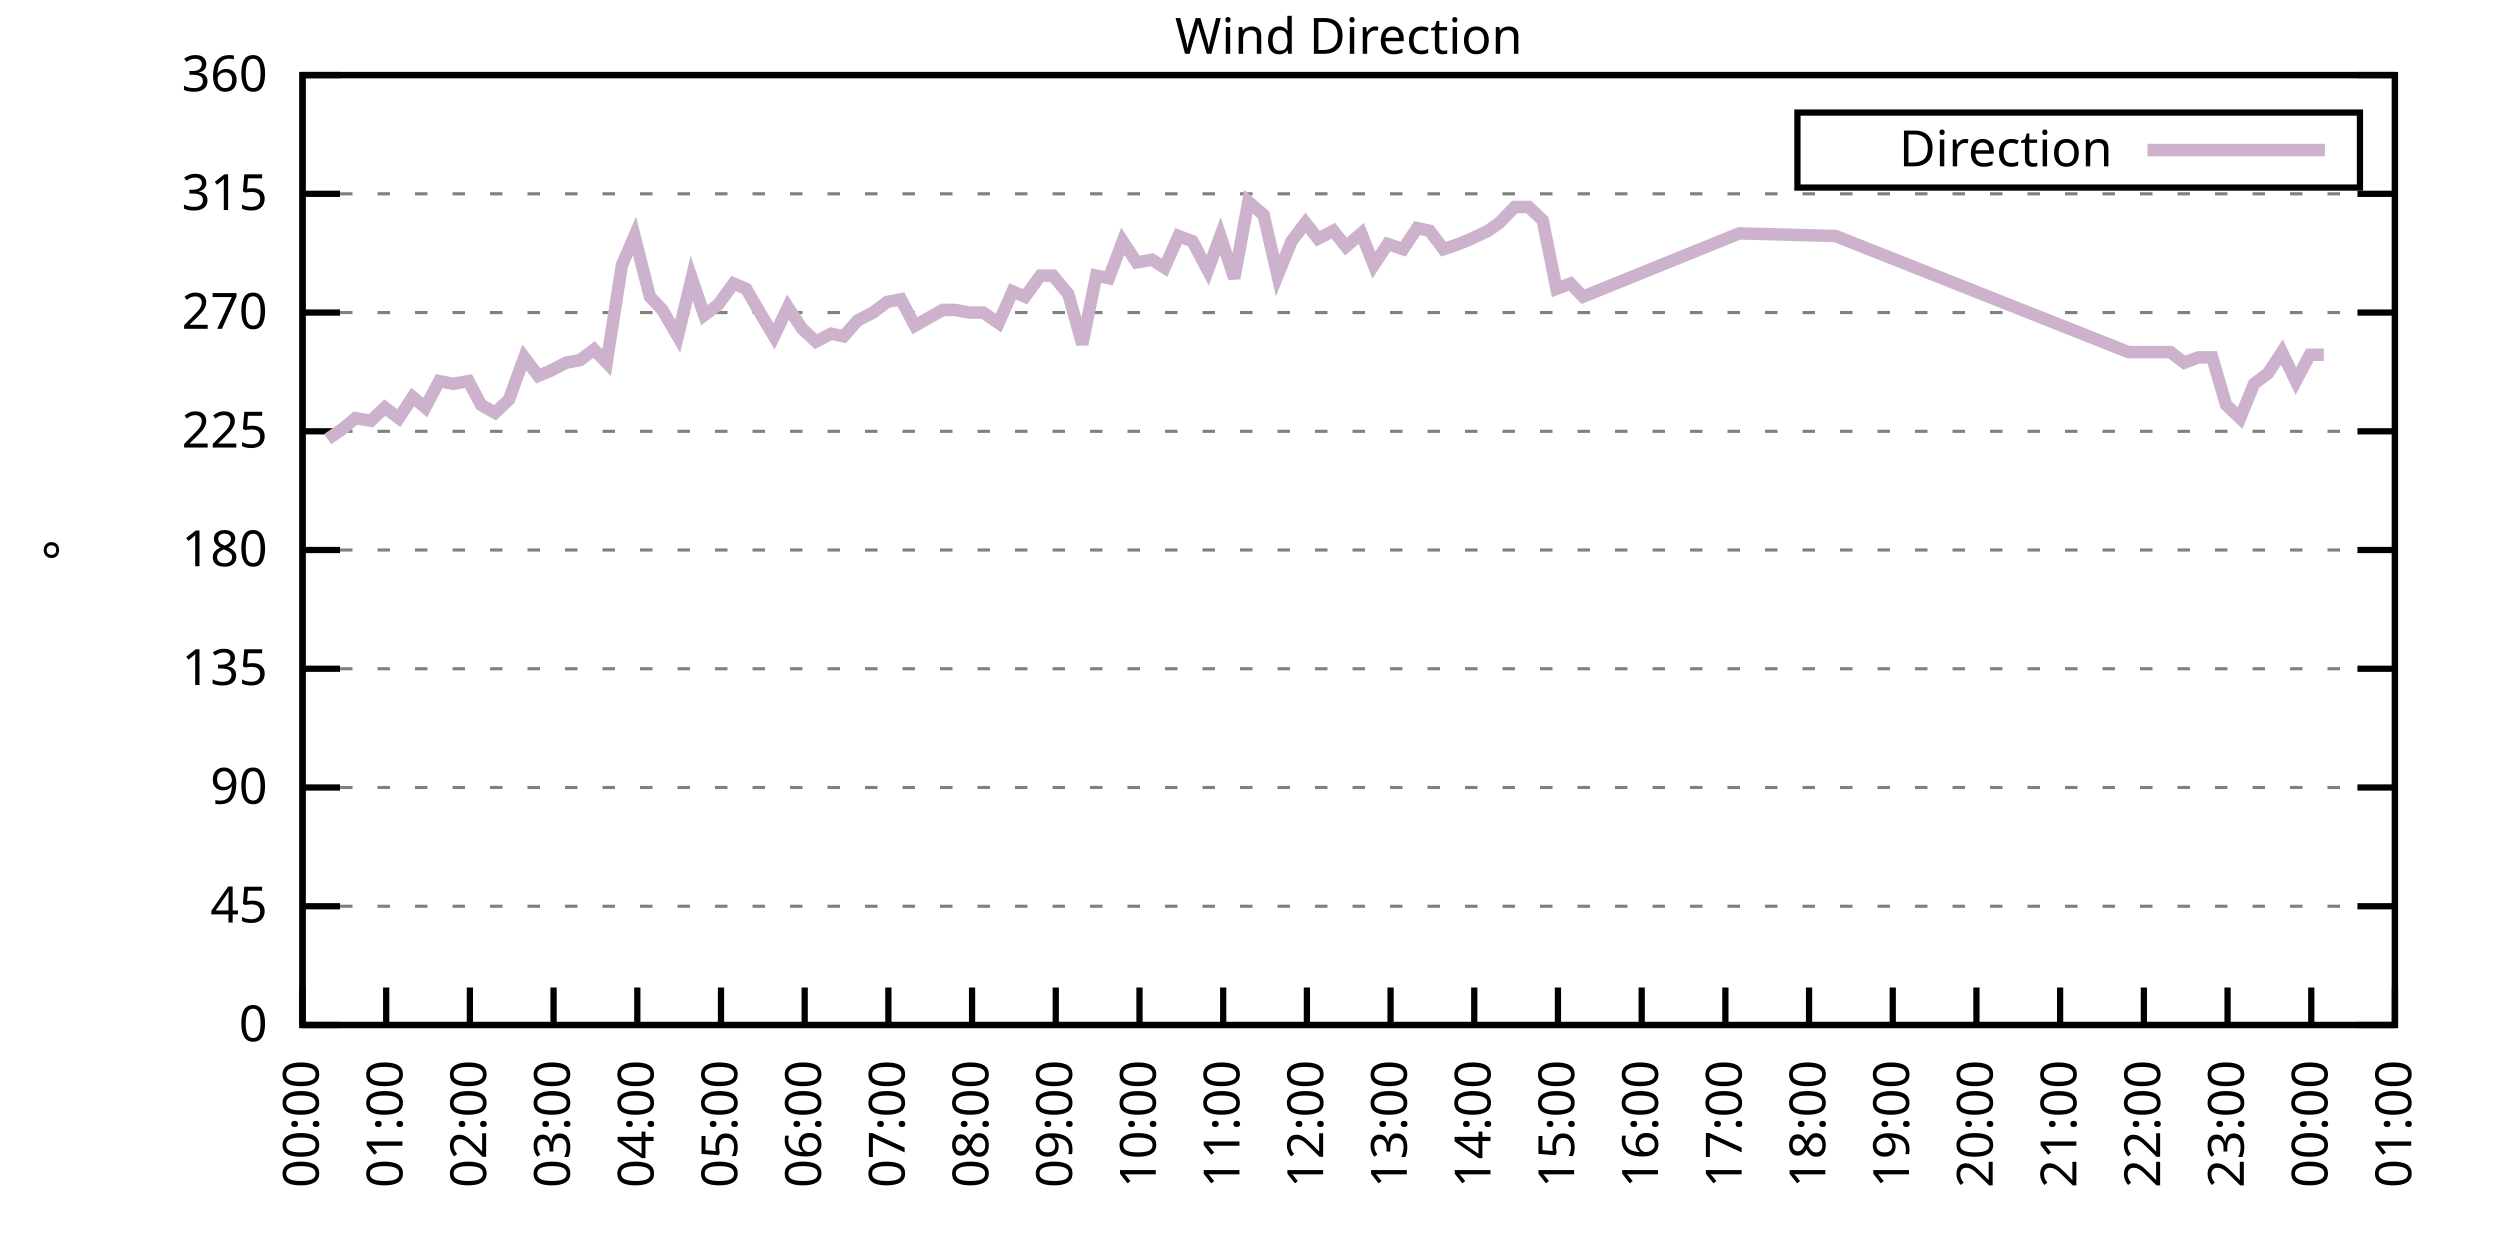
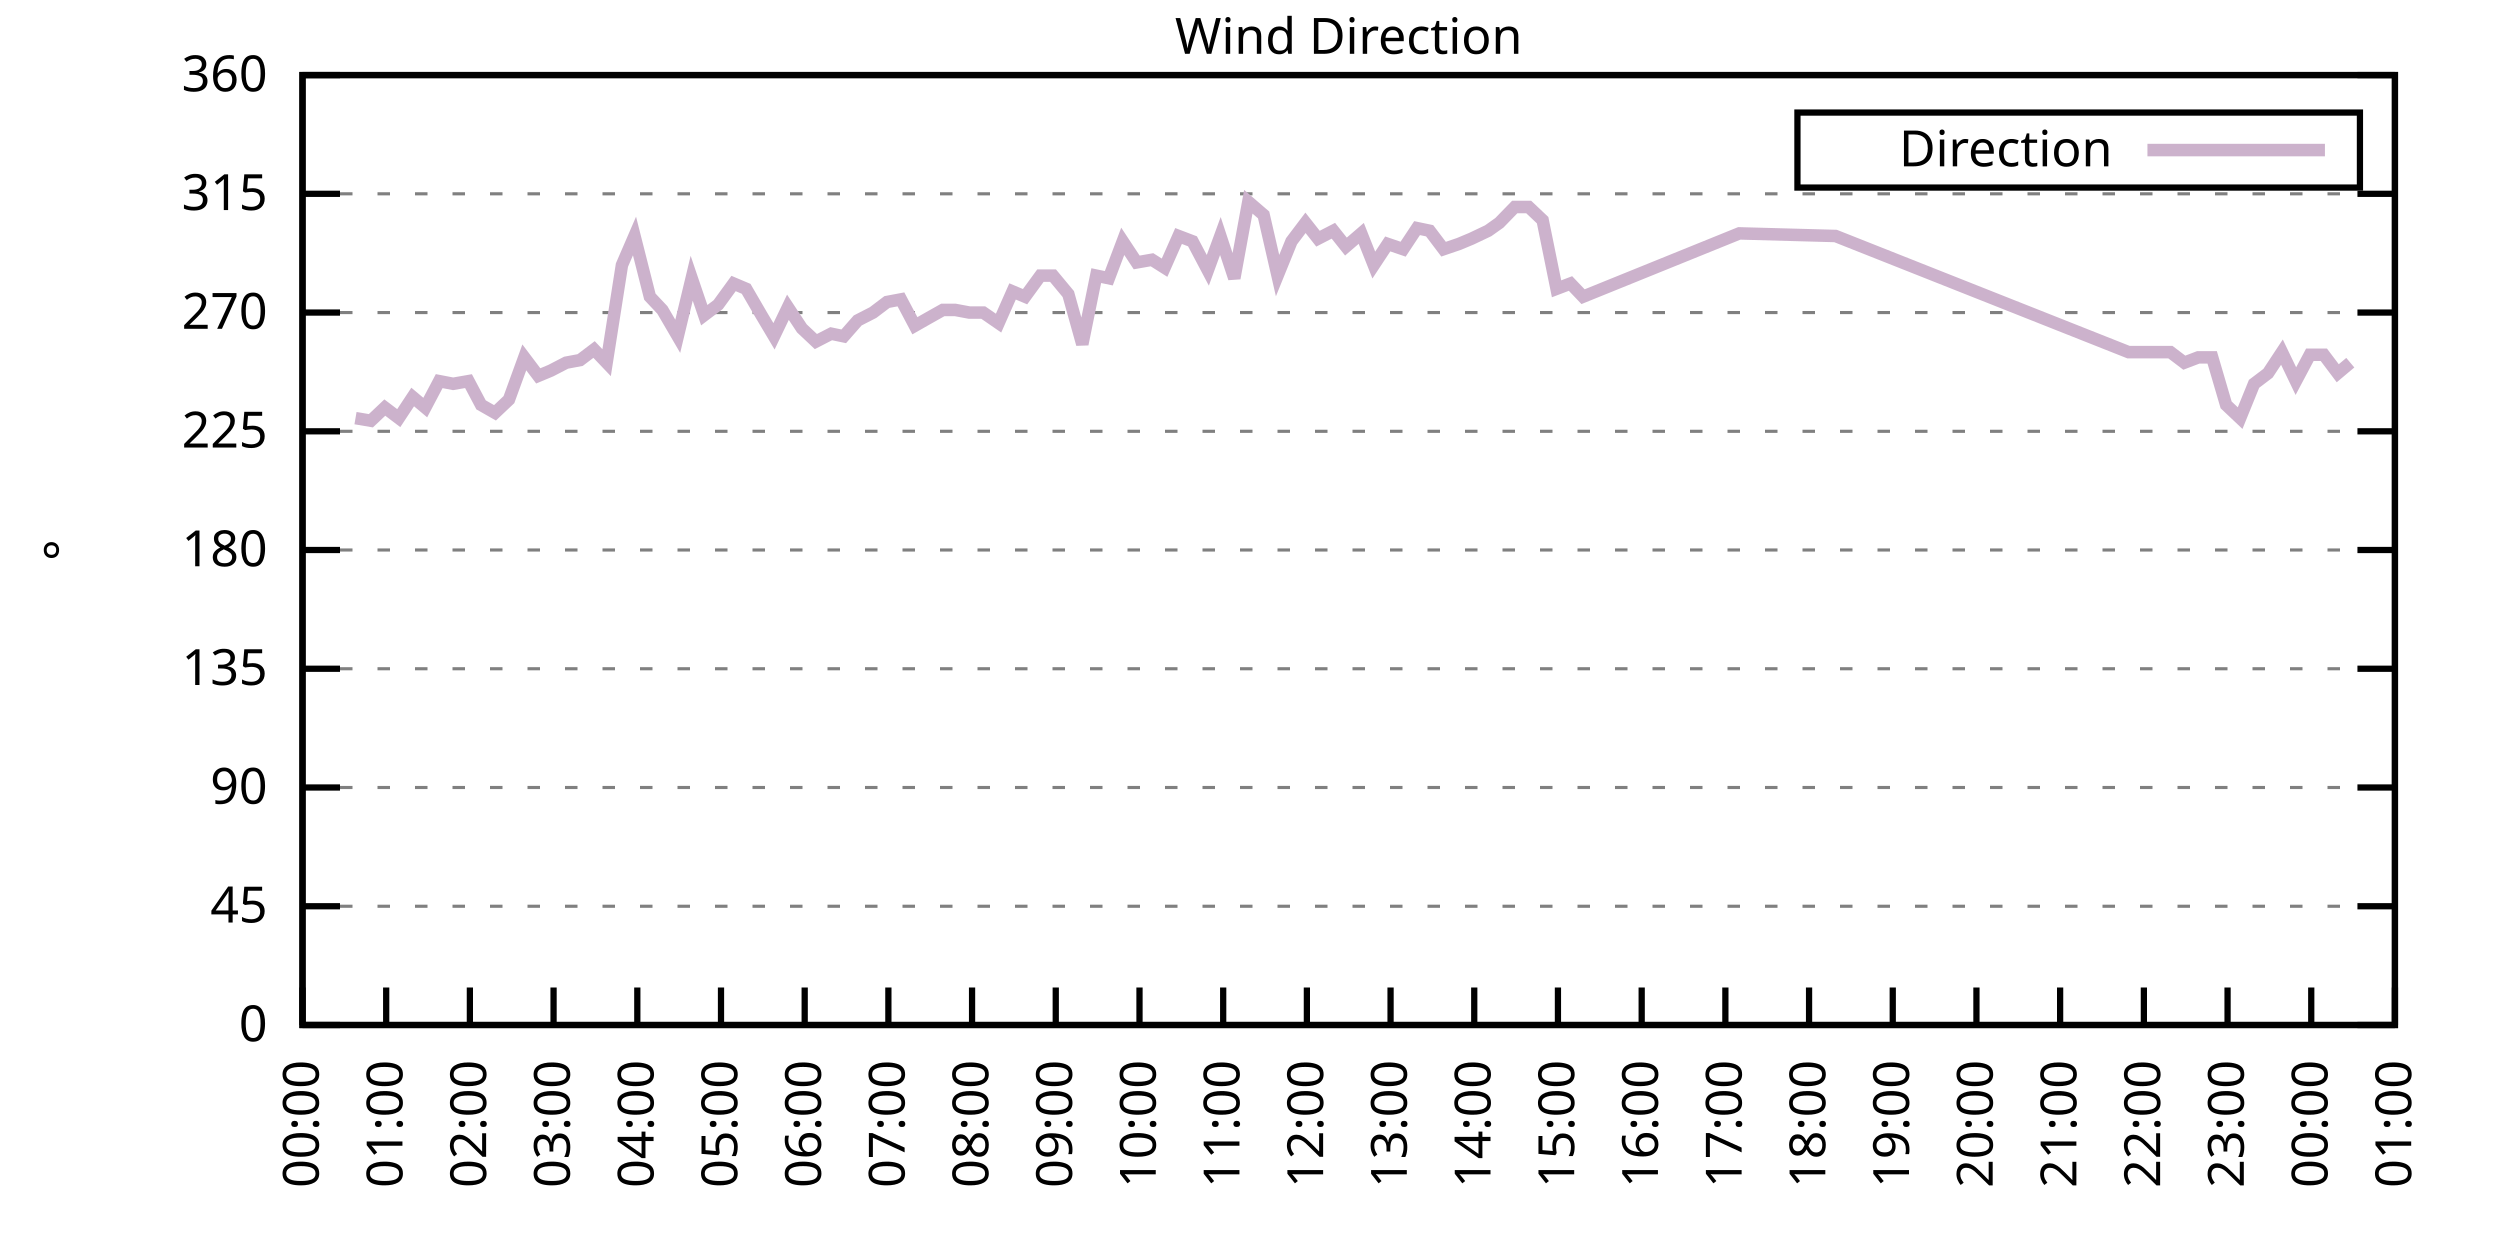
<svg xmlns="http://www.w3.org/2000/svg" xmlns:xlink="http://www.w3.org/1999/xlink" width="400" height="200" viewBox="0 0 400 200">
  <g id="gnuplot_canvas">
    <rect x="0" y="0" width="400" height="200" fill="none" />
    <defs>
      <circle id="gpDot" r="0.5" stroke-width="0.5" stroke="currentColor" />
      <path id="gpPt0" stroke-width="0.333" stroke="currentColor" d="M-1,0 h2 M0,-1 v2" />
      <path id="gpPt1" stroke-width="0.333" stroke="currentColor" d="M-1,-1 L1,1 M1,-1 L-1,1" />
      <path id="gpPt2" stroke-width="0.333" stroke="currentColor" d="M-1,0 L1,0 M0,-1 L0,1 M-1,-1 L1,1 M-1,1 L1,-1" />
      <rect id="gpPt3" stroke-width="0.333" stroke="currentColor" x="-1" y="-1" width="2" height="2" />
      <rect id="gpPt4" stroke-width="0.333" stroke="currentColor" fill="currentColor" x="-1" y="-1" width="2" height="2" />
      <circle id="gpPt5" stroke-width="0.333" stroke="currentColor" cx="0" cy="0" r="1" />
      <use xlink:href="#gpPt5" id="gpPt6" fill="currentColor" stroke="none" />
      <path id="gpPt7" stroke-width="0.333" stroke="currentColor" d="M0,-1.33 L-1.33,0.67 L1.33,0.67 z" />
      <use xlink:href="#gpPt7" id="gpPt8" fill="currentColor" stroke="none" />
      <use xlink:href="#gpPt7" id="gpPt9" stroke="currentColor" transform="rotate(180)" />
      <use xlink:href="#gpPt9" id="gpPt10" fill="currentColor" stroke="none" />
      <use xlink:href="#gpPt3" id="gpPt11" stroke="currentColor" transform="rotate(45)" />
      <use xlink:href="#gpPt11" id="gpPt12" fill="currentColor" stroke="none" />
      <path id="gpPt13" stroke-width="0.333" stroke="currentColor" d="M0,1.330 L1.265,0.411 L0.782,-1.067 L-0.782,-1.076 L-1.265,0.411 z" />
      <use xlink:href="#gpPt13" id="gpPt14" fill="currentColor" stroke="none" />
      <filter id="textbox" filterUnits="objectBoundingBox" x="0" y="0" height="1" width="1">
        <feFlood flood-color="white" flood-opacity="1" result="bgnd" />
        <feComposite in="SourceGraphic" in2="bgnd" operator="atop" />
      </filter>
      <filter id="greybox" filterUnits="objectBoundingBox" x="0" y="0" height="1" width="1">
        <feFlood flood-color="lightgrey" flood-opacity="1" result="grey" />
        <feComposite in="SourceGraphic" in2="grey" operator="atop" />
      </filter>
    </defs>
    <g fill="none" color="white" stroke="currentColor" stroke-width="1.00" stroke-linecap="butt" stroke-linejoin="miter">
</g>
    <g fill="none" color="black" stroke="currentColor" stroke-width="1.00" stroke-linecap="butt" stroke-linejoin="miter">
      <g stroke="none" shape-rendering="crispEdges">
        <polygon fill="rgb(255, 255, 255)" points="48.40,164.00 383.18,164.00 383.18,12.02 48.40,12.02 " />
      </g>
    </g>
    <g fill="none" color="black" stroke="currentColor" stroke-width="1.00" stroke-linecap="butt" stroke-linejoin="miter">
</g>
    <g fill="none" color="black" stroke="black" stroke-width="0.50" stroke-linecap="butt" stroke-linejoin="miter">
</g>
    <g fill="none" color="gray" stroke="currentColor" stroke-width="0.50" stroke-linecap="butt" stroke-linejoin="miter">
      <path stroke="gray" stroke-dasharray="2,4" class="gridline" d="M48.40,164.00 L383.19,164.00  " />
    </g>
    <g fill="none" color="gray" stroke="gray" stroke-width="1.00" stroke-linecap="butt" stroke-linejoin="miter">
</g>
    <g fill="none" color="black" stroke="currentColor" stroke-width="1.00" stroke-linecap="butt" stroke-linejoin="miter">
      <path stroke="black" d="M48.40,164.00 L54.40,164.00 M383.19,164.00 L377.19,164.00  " />
      <g transform="translate(42.80,166.60)" stroke="none" fill="black" font-family="Sans" font-size="8.00" text-anchor="end">
        <text>
          <tspan font-family="Sans"> 0</tspan>
        </text>
      </g>
    </g>
    <g fill="none" color="black" stroke="currentColor" stroke-width="1.00" stroke-linecap="butt" stroke-linejoin="miter">
</g>
    <g fill="none" color="black" stroke="black" stroke-width="0.50" stroke-linecap="butt" stroke-linejoin="miter">
</g>
    <g fill="none" color="gray" stroke="currentColor" stroke-width="0.50" stroke-linecap="butt" stroke-linejoin="miter">
      <path stroke="gray" stroke-dasharray="2,4" class="gridline" d="M48.40,145.00 L383.19,145.00  " />
    </g>
    <g fill="none" color="gray" stroke="gray" stroke-width="1.00" stroke-linecap="butt" stroke-linejoin="miter">
</g>
    <g fill="none" color="black" stroke="currentColor" stroke-width="1.00" stroke-linecap="butt" stroke-linejoin="miter">
      <path stroke="black" d="M48.40,145.00 L54.40,145.00 M383.19,145.00 L377.19,145.00  " />
      <g transform="translate(42.80,147.60)" stroke="none" fill="black" font-family="Sans" font-size="8.00" text-anchor="end">
        <text>
          <tspan font-family="Sans"> 45</tspan>
        </text>
      </g>
    </g>
    <g fill="none" color="black" stroke="currentColor" stroke-width="1.00" stroke-linecap="butt" stroke-linejoin="miter">
</g>
    <g fill="none" color="black" stroke="black" stroke-width="0.50" stroke-linecap="butt" stroke-linejoin="miter">
</g>
    <g fill="none" color="gray" stroke="currentColor" stroke-width="0.50" stroke-linecap="butt" stroke-linejoin="miter">
      <path stroke="gray" stroke-dasharray="2,4" class="gridline" d="M48.40,126.00 L383.19,126.00  " />
    </g>
    <g fill="none" color="gray" stroke="gray" stroke-width="1.00" stroke-linecap="butt" stroke-linejoin="miter">
</g>
    <g fill="none" color="black" stroke="currentColor" stroke-width="1.00" stroke-linecap="butt" stroke-linejoin="miter">
      <path stroke="black" d="M48.40,126.00 L54.40,126.00 M383.19,126.00 L377.19,126.00  " />
      <g transform="translate(42.80,128.60)" stroke="none" fill="black" font-family="Sans" font-size="8.00" text-anchor="end">
        <text>
          <tspan font-family="Sans"> 90</tspan>
        </text>
      </g>
    </g>
    <g fill="none" color="black" stroke="currentColor" stroke-width="1.00" stroke-linecap="butt" stroke-linejoin="miter">
</g>
    <g fill="none" color="black" stroke="black" stroke-width="0.50" stroke-linecap="butt" stroke-linejoin="miter">
</g>
    <g fill="none" color="gray" stroke="currentColor" stroke-width="0.50" stroke-linecap="butt" stroke-linejoin="miter">
      <path stroke="gray" stroke-dasharray="2,4" class="gridline" d="M48.40,107.00 L383.19,107.00  " />
    </g>
    <g fill="none" color="gray" stroke="gray" stroke-width="1.00" stroke-linecap="butt" stroke-linejoin="miter">
</g>
    <g fill="none" color="black" stroke="currentColor" stroke-width="1.00" stroke-linecap="butt" stroke-linejoin="miter">
      <path stroke="black" d="M48.40,107.00 L54.40,107.00 M383.19,107.00 L377.19,107.00  " />
      <g transform="translate(42.80,109.60)" stroke="none" fill="black" font-family="Sans" font-size="8.00" text-anchor="end">
        <text>
          <tspan font-family="Sans"> 135</tspan>
        </text>
      </g>
    </g>
    <g fill="none" color="black" stroke="currentColor" stroke-width="1.00" stroke-linecap="butt" stroke-linejoin="miter">
</g>
    <g fill="none" color="black" stroke="black" stroke-width="0.50" stroke-linecap="butt" stroke-linejoin="miter">
</g>
    <g fill="none" color="gray" stroke="currentColor" stroke-width="0.50" stroke-linecap="butt" stroke-linejoin="miter">
      <path stroke="gray" stroke-dasharray="2,4" class="gridline" d="M48.40,88.00 L383.19,88.00  " />
    </g>
    <g fill="none" color="gray" stroke="gray" stroke-width="1.00" stroke-linecap="butt" stroke-linejoin="miter">
</g>
    <g fill="none" color="black" stroke="currentColor" stroke-width="1.00" stroke-linecap="butt" stroke-linejoin="miter">
      <path stroke="black" d="M48.40,88.00 L54.40,88.00 M383.19,88.00 L377.19,88.00  " />
      <g transform="translate(42.80,90.60)" stroke="none" fill="black" font-family="Sans" font-size="8.00" text-anchor="end">
        <text>
          <tspan font-family="Sans"> 180</tspan>
        </text>
      </g>
    </g>
    <g fill="none" color="black" stroke="currentColor" stroke-width="1.00" stroke-linecap="butt" stroke-linejoin="miter">
</g>
    <g fill="none" color="black" stroke="black" stroke-width="0.50" stroke-linecap="butt" stroke-linejoin="miter">
</g>
    <g fill="none" color="gray" stroke="currentColor" stroke-width="0.50" stroke-linecap="butt" stroke-linejoin="miter">
      <path stroke="gray" stroke-dasharray="2,4" class="gridline" d="M48.40,69.01 L383.19,69.01  " />
    </g>
    <g fill="none" color="gray" stroke="gray" stroke-width="1.00" stroke-linecap="butt" stroke-linejoin="miter">
</g>
    <g fill="none" color="black" stroke="currentColor" stroke-width="1.00" stroke-linecap="butt" stroke-linejoin="miter">
      <path stroke="black" d="M48.40,69.01 L54.40,69.01 M383.19,69.01 L377.19,69.01  " />
      <g transform="translate(42.80,71.61)" stroke="none" fill="black" font-family="Sans" font-size="8.00" text-anchor="end">
        <text>
          <tspan font-family="Sans"> 225</tspan>
        </text>
      </g>
    </g>
    <g fill="none" color="black" stroke="currentColor" stroke-width="1.00" stroke-linecap="butt" stroke-linejoin="miter">
</g>
    <g fill="none" color="black" stroke="black" stroke-width="0.50" stroke-linecap="butt" stroke-linejoin="miter">
</g>
    <g fill="none" color="gray" stroke="currentColor" stroke-width="0.50" stroke-linecap="butt" stroke-linejoin="miter">
      <path stroke="gray" stroke-dasharray="2,4" class="gridline" d="M48.40,50.01 L383.19,50.01  " />
    </g>
    <g fill="none" color="gray" stroke="gray" stroke-width="1.00" stroke-linecap="butt" stroke-linejoin="miter">
</g>
    <g fill="none" color="black" stroke="currentColor" stroke-width="1.00" stroke-linecap="butt" stroke-linejoin="miter">
      <path stroke="black" d="M48.40,50.01 L54.40,50.01 M383.19,50.01 L377.19,50.01  " />
      <g transform="translate(42.80,52.61)" stroke="none" fill="black" font-family="Sans" font-size="8.00" text-anchor="end">
        <text>
          <tspan font-family="Sans"> 270</tspan>
        </text>
      </g>
    </g>
    <g fill="none" color="black" stroke="currentColor" stroke-width="1.00" stroke-linecap="butt" stroke-linejoin="miter">
</g>
    <g fill="none" color="black" stroke="black" stroke-width="0.50" stroke-linecap="butt" stroke-linejoin="miter">
</g>
    <g fill="none" color="gray" stroke="currentColor" stroke-width="0.50" stroke-linecap="butt" stroke-linejoin="miter">
      <path stroke="gray" stroke-dasharray="2,4" class="gridline" d="M48.40,31.01 L383.19,31.01  " />
    </g>
    <g fill="none" color="gray" stroke="gray" stroke-width="1.00" stroke-linecap="butt" stroke-linejoin="miter">
</g>
    <g fill="none" color="black" stroke="currentColor" stroke-width="1.00" stroke-linecap="butt" stroke-linejoin="miter">
      <path stroke="black" d="M48.40,31.01 L54.40,31.01 M383.19,31.01 L377.19,31.01  " />
      <g transform="translate(42.80,33.61)" stroke="none" fill="black" font-family="Sans" font-size="8.00" text-anchor="end">
        <text>
          <tspan font-family="Sans"> 315</tspan>
        </text>
      </g>
    </g>
    <g fill="none" color="black" stroke="currentColor" stroke-width="1.00" stroke-linecap="butt" stroke-linejoin="miter">
</g>
    <g fill="none" color="black" stroke="black" stroke-width="0.50" stroke-linecap="butt" stroke-linejoin="miter">
</g>
    <g fill="none" color="gray" stroke="currentColor" stroke-width="0.50" stroke-linecap="butt" stroke-linejoin="miter">
      <path stroke="gray" stroke-dasharray="2,4" class="gridline" d="M48.40,12.01 L383.19,12.01  " />
    </g>
    <g fill="none" color="gray" stroke="gray" stroke-width="1.00" stroke-linecap="butt" stroke-linejoin="miter">
</g>
    <g fill="none" color="black" stroke="currentColor" stroke-width="1.00" stroke-linecap="butt" stroke-linejoin="miter">
      <path stroke="black" d="M48.40,12.01 L54.40,12.01 M383.19,12.01 L377.19,12.01  " />
      <g transform="translate(42.80,14.61)" stroke="none" fill="black" font-family="Sans" font-size="8.00" text-anchor="end">
        <text>
          <tspan font-family="Sans"> 360</tspan>
        </text>
      </g>
    </g>
    <g fill="none" color="black" stroke="currentColor" stroke-width="1.00" stroke-linecap="butt" stroke-linejoin="miter">
      <path stroke="black" d="M48.40,164.00 L48.40,158.00  " />
      <g transform="translate(51.00,169.60) rotate(270.00)" stroke="none" fill="black" font-family="Sans" font-size="8.00" text-anchor="end">
        <text>
          <tspan font-family="Sans">00:00</tspan>
        </text>
      </g>
    </g>
    <g fill="none" color="black" stroke="currentColor" stroke-width="1.00" stroke-linecap="butt" stroke-linejoin="miter">
      <path stroke="black" d="M61.79,164.00 L61.79,158.00  " />
      <g transform="translate(64.39,169.60) rotate(270.00)" stroke="none" fill="black" font-family="Sans" font-size="8.00" text-anchor="end">
        <text>
          <tspan font-family="Sans">01:00</tspan>
        </text>
      </g>
    </g>
    <g fill="none" color="black" stroke="currentColor" stroke-width="1.00" stroke-linecap="butt" stroke-linejoin="miter">
      <path stroke="black" d="M75.18,164.00 L75.18,158.00  " />
      <g transform="translate(77.78,169.60) rotate(270.00)" stroke="none" fill="black" font-family="Sans" font-size="8.00" text-anchor="end">
        <text>
          <tspan font-family="Sans">02:00</tspan>
        </text>
      </g>
    </g>
    <g fill="none" color="black" stroke="currentColor" stroke-width="1.00" stroke-linecap="butt" stroke-linejoin="miter">
      <path stroke="black" d="M88.57,164.00 L88.57,158.00  " />
      <g transform="translate(91.17,169.60) rotate(270.00)" stroke="none" fill="black" font-family="Sans" font-size="8.00" text-anchor="end">
        <text>
          <tspan font-family="Sans">03:00</tspan>
        </text>
      </g>
    </g>
    <g fill="none" color="black" stroke="currentColor" stroke-width="1.00" stroke-linecap="butt" stroke-linejoin="miter">
      <path stroke="black" d="M101.97,164.00 L101.97,158.00  " />
      <g transform="translate(104.57,169.60) rotate(270.00)" stroke="none" fill="black" font-family="Sans" font-size="8.00" text-anchor="end">
        <text>
          <tspan font-family="Sans">04:00</tspan>
        </text>
      </g>
    </g>
    <g fill="none" color="black" stroke="currentColor" stroke-width="1.00" stroke-linecap="butt" stroke-linejoin="miter">
      <path stroke="black" d="M115.36,164.00 L115.36,158.00  " />
      <g transform="translate(117.96,169.60) rotate(270.00)" stroke="none" fill="black" font-family="Sans" font-size="8.00" text-anchor="end">
        <text>
          <tspan font-family="Sans">05:00</tspan>
        </text>
      </g>
    </g>
    <g fill="none" color="black" stroke="currentColor" stroke-width="1.00" stroke-linecap="butt" stroke-linejoin="miter">
      <path stroke="black" d="M128.75,164.00 L128.75,158.00  " />
      <g transform="translate(131.35,169.60) rotate(270.00)" stroke="none" fill="black" font-family="Sans" font-size="8.00" text-anchor="end">
        <text>
          <tspan font-family="Sans">06:00</tspan>
        </text>
      </g>
    </g>
    <g fill="none" color="black" stroke="currentColor" stroke-width="1.00" stroke-linecap="butt" stroke-linejoin="miter">
      <path stroke="black" d="M142.14,164.00 L142.14,158.00  " />
      <g transform="translate(144.74,169.60) rotate(270.00)" stroke="none" fill="black" font-family="Sans" font-size="8.00" text-anchor="end">
        <text>
          <tspan font-family="Sans">07:00</tspan>
        </text>
      </g>
    </g>
    <g fill="none" color="black" stroke="currentColor" stroke-width="1.00" stroke-linecap="butt" stroke-linejoin="miter">
      <path stroke="black" d="M155.53,164.00 L155.53,158.00  " />
      <g transform="translate(158.13,169.60) rotate(270.00)" stroke="none" fill="black" font-family="Sans" font-size="8.00" text-anchor="end">
        <text>
          <tspan font-family="Sans">08:00</tspan>
        </text>
      </g>
    </g>
    <g fill="none" color="black" stroke="currentColor" stroke-width="1.00" stroke-linecap="butt" stroke-linejoin="miter">
      <path stroke="black" d="M168.92,164.00 L168.92,158.00  " />
      <g transform="translate(171.52,169.60) rotate(270.00)" stroke="none" fill="black" font-family="Sans" font-size="8.00" text-anchor="end">
        <text>
          <tspan font-family="Sans">09:00</tspan>
        </text>
      </g>
    </g>
    <g fill="none" color="black" stroke="currentColor" stroke-width="1.00" stroke-linecap="butt" stroke-linejoin="miter">
      <path stroke="black" d="M182.32,164.00 L182.32,158.00  " />
      <g transform="translate(184.92,169.60) rotate(270.00)" stroke="none" fill="black" font-family="Sans" font-size="8.00" text-anchor="end">
        <text>
          <tspan font-family="Sans">10:00</tspan>
        </text>
      </g>
    </g>
    <g fill="none" color="black" stroke="currentColor" stroke-width="1.00" stroke-linecap="butt" stroke-linejoin="miter">
      <path stroke="black" d="M195.71,164.00 L195.71,158.00  " />
      <g transform="translate(198.31,169.60) rotate(270.00)" stroke="none" fill="black" font-family="Sans" font-size="8.00" text-anchor="end">
        <text>
          <tspan font-family="Sans">11:00</tspan>
        </text>
      </g>
    </g>
    <g fill="none" color="black" stroke="currentColor" stroke-width="1.00" stroke-linecap="butt" stroke-linejoin="miter">
      <path stroke="black" d="M209.10,164.00 L209.10,158.00  " />
      <g transform="translate(211.70,169.60) rotate(270.00)" stroke="none" fill="black" font-family="Sans" font-size="8.00" text-anchor="end">
        <text>
          <tspan font-family="Sans">12:00</tspan>
        </text>
      </g>
    </g>
    <g fill="none" color="black" stroke="currentColor" stroke-width="1.00" stroke-linecap="butt" stroke-linejoin="miter">
      <path stroke="black" d="M222.49,164.00 L222.49,158.00  " />
      <g transform="translate(225.09,169.60) rotate(270.00)" stroke="none" fill="black" font-family="Sans" font-size="8.00" text-anchor="end">
        <text>
          <tspan font-family="Sans">13:00</tspan>
        </text>
      </g>
    </g>
    <g fill="none" color="black" stroke="currentColor" stroke-width="1.00" stroke-linecap="butt" stroke-linejoin="miter">
      <path stroke="black" d="M235.88,164.00 L235.88,158.00  " />
      <g transform="translate(238.48,169.60) rotate(270.00)" stroke="none" fill="black" font-family="Sans" font-size="8.00" text-anchor="end">
        <text>
          <tspan font-family="Sans">14:00</tspan>
        </text>
      </g>
    </g>
    <g fill="none" color="black" stroke="currentColor" stroke-width="1.00" stroke-linecap="butt" stroke-linejoin="miter">
      <path stroke="black" d="M249.27,164.00 L249.27,158.00  " />
      <g transform="translate(251.87,169.60) rotate(270.00)" stroke="none" fill="black" font-family="Sans" font-size="8.00" text-anchor="end">
        <text>
          <tspan font-family="Sans">15:00</tspan>
        </text>
      </g>
    </g>
    <g fill="none" color="black" stroke="currentColor" stroke-width="1.00" stroke-linecap="butt" stroke-linejoin="miter">
      <path stroke="black" d="M262.67,164.00 L262.67,158.00  " />
      <g transform="translate(265.27,169.60) rotate(270.00)" stroke="none" fill="black" font-family="Sans" font-size="8.00" text-anchor="end">
        <text>
          <tspan font-family="Sans">16:00</tspan>
        </text>
      </g>
    </g>
    <g fill="none" color="black" stroke="currentColor" stroke-width="1.00" stroke-linecap="butt" stroke-linejoin="miter">
      <path stroke="black" d="M276.06,164.00 L276.06,158.00  " />
      <g transform="translate(278.66,169.60) rotate(270.00)" stroke="none" fill="black" font-family="Sans" font-size="8.00" text-anchor="end">
        <text>
          <tspan font-family="Sans">17:00</tspan>
        </text>
      </g>
    </g>
    <g fill="none" color="black" stroke="currentColor" stroke-width="1.00" stroke-linecap="butt" stroke-linejoin="miter">
      <path stroke="black" d="M289.45,164.00 L289.45,158.00  " />
      <g transform="translate(292.05,169.60) rotate(270.00)" stroke="none" fill="black" font-family="Sans" font-size="8.00" text-anchor="end">
        <text>
          <tspan font-family="Sans">18:00</tspan>
        </text>
      </g>
    </g>
    <g fill="none" color="black" stroke="currentColor" stroke-width="1.00" stroke-linecap="butt" stroke-linejoin="miter">
      <path stroke="black" d="M302.84,164.00 L302.84,158.00  " />
      <g transform="translate(305.44,169.60) rotate(270.00)" stroke="none" fill="black" font-family="Sans" font-size="8.00" text-anchor="end">
        <text>
          <tspan font-family="Sans">19:00</tspan>
        </text>
      </g>
    </g>
    <g fill="none" color="black" stroke="currentColor" stroke-width="1.00" stroke-linecap="butt" stroke-linejoin="miter">
      <path stroke="black" d="M316.23,164.00 L316.23,158.00  " />
      <g transform="translate(318.83,169.60) rotate(270.00)" stroke="none" fill="black" font-family="Sans" font-size="8.00" text-anchor="end">
        <text>
          <tspan font-family="Sans">20:00</tspan>
        </text>
      </g>
    </g>
    <g fill="none" color="black" stroke="currentColor" stroke-width="1.00" stroke-linecap="butt" stroke-linejoin="miter">
      <path stroke="black" d="M329.62,164.00 L329.62,158.00  " />
      <g transform="translate(332.22,169.60) rotate(270.00)" stroke="none" fill="black" font-family="Sans" font-size="8.00" text-anchor="end">
        <text>
          <tspan font-family="Sans">21:00</tspan>
        </text>
      </g>
    </g>
    <g fill="none" color="black" stroke="currentColor" stroke-width="1.00" stroke-linecap="butt" stroke-linejoin="miter">
      <path stroke="black" d="M343.02,164.00 L343.02,158.00  " />
      <g transform="translate(345.62,169.60) rotate(270.00)" stroke="none" fill="black" font-family="Sans" font-size="8.00" text-anchor="end">
        <text>
          <tspan font-family="Sans">22:00</tspan>
        </text>
      </g>
    </g>
    <g fill="none" color="black" stroke="currentColor" stroke-width="1.00" stroke-linecap="butt" stroke-linejoin="miter">
      <path stroke="black" d="M356.41,164.00 L356.41,158.00  " />
      <g transform="translate(359.01,169.60) rotate(270.00)" stroke="none" fill="black" font-family="Sans" font-size="8.00" text-anchor="end">
        <text>
          <tspan font-family="Sans">23:00</tspan>
        </text>
      </g>
    </g>
    <g fill="none" color="black" stroke="currentColor" stroke-width="1.00" stroke-linecap="butt" stroke-linejoin="miter">
      <path stroke="black" d="M369.80,164.00 L369.80,158.00  " />
      <g transform="translate(372.40,169.60) rotate(270.00)" stroke="none" fill="black" font-family="Sans" font-size="8.00" text-anchor="end">
        <text>
          <tspan font-family="Sans">00:00</tspan>
        </text>
      </g>
    </g>
    <g fill="none" color="black" stroke="currentColor" stroke-width="1.00" stroke-linecap="butt" stroke-linejoin="miter">
      <path stroke="black" d="M383.19,164.00 L383.19,158.00  " />
      <g transform="translate(385.79,169.60) rotate(270.00)" stroke="none" fill="black" font-family="Sans" font-size="8.00" text-anchor="end">
        <text>
          <tspan font-family="Sans">01:00</tspan>
        </text>
      </g>
    </g>
    <g fill="none" color="black" stroke="currentColor" stroke-width="1.00" stroke-linecap="butt" stroke-linejoin="miter">
</g>
    <g fill="none" color="black" stroke="currentColor" stroke-width="1.00" stroke-linecap="butt" stroke-linejoin="miter">
      <path stroke="black" d="M48.40,12.01 L48.40,164.00 L383.19,164.00 L383.19,12.01 L48.40,12.01 Z  " />
    </g>
    <g fill="none" color="black" stroke="currentColor" stroke-width="1.00" stroke-linecap="butt" stroke-linejoin="miter">
</g>
    <g fill="none" color="black" stroke="currentColor" stroke-width="1.00" stroke-linecap="butt" stroke-linejoin="miter">
      <path stroke="black" d="M287.59,30.01 L287.59,18.01 L377.59,18.01 L377.59,30.01 L287.59,30.01 Z  " />
    </g>
    <g id="Wind_direction_plot_1">
      <g fill="none" color="white" stroke="black" stroke-width="2.00" stroke-linecap="butt" stroke-linejoin="miter">
</g>
      <g fill="none" color="black" stroke="currentColor" stroke-width="2.00" stroke-linecap="butt" stroke-linejoin="miter">
        <g transform="translate(337.99,26.61)" stroke="none" fill="black" font-family="Sans" font-size="8.00" text-anchor="end">
          <text>
            <tspan font-family="Sans">Direction</tspan>
          </text>
        </g>
      </g>
      <g fill="none" color="black" stroke="currentColor" stroke-width="2.00" stroke-linecap="butt" stroke-linejoin="miter">
-         <path stroke="rgb(204, 178, 204)" d="M343.59,24.01 L371.99,24.01 M52.42,70.27 L54.87,68.58 L56.88,66.90 L59.34,67.32 L61.57,65.21 L63.80,66.90   L66.03,63.52 L68.04,65.21 L70.27,60.98 L72.50,61.41 L74.96,60.98 L76.97,64.78 L79.20,66.05 L81.43,63.94   L83.89,57.18 L86.12,60.14 L88.13,59.30 L90.58,58.03 L92.82,57.61 L95.05,55.92 L97.06,58.03 L99.51,42.41   L101.52,37.76 L103.98,47.47 L105.98,49.59 L108.44,53.81 L110.67,44.52 L112.68,50.43 L114.91,48.74 L117.37,45.36   L119.38,46.21 L121.83,50.43 L123.84,53.81 L126.07,49.16 L128.30,52.54 L130.54,54.65 L132.99,53.39 L135.00,53.81   L137.23,51.27 L139.69,50.01 L141.92,48.32 L144.15,47.90 L146.38,52.12 L148.61,50.85 L150.85,49.59 L152.85,49.59   L155.09,50.01 L157.32,50.01 L159.77,51.70 L162.01,46.63 L164.01,47.47 L166.47,44.10 L168.48,44.10 L170.93,47.05   L173.17,55.07 L175.40,44.10 L177.41,44.52 L179.64,38.61 L181.87,41.99 L184.32,41.56 L186.33,42.83 L188.57,37.76   L190.80,38.61 L193.25,43.25 L195.26,37.76 L197.49,44.52 L199.73,32.28 L202.18,34.39 L204.41,44.10 L206.64,38.61   L208.88,35.65 L210.88,38.19 L213.34,36.92 L215.35,39.45 L217.80,37.34 L219.81,42.41 L222.04,39.03 L224.50,39.87   L226.73,36.50 L228.74,36.92 L230.97,39.87 L233.43,39.03 L235.44,38.19 L238.11,36.92 L239.90,35.65 L242.36,33.12   L244.59,33.12 L246.82,35.23 L249.05,46.21 L251.28,45.36 L253.29,47.47 L278.29,37.34 L293.69,37.76 L340.56,56.34   L347.26,56.34 L349.49,58.03 L351.72,57.18 L353.95,57.18 L356.18,64.78 L358.42,66.90 L360.65,61.41 L362.88,59.72   L365.11,56.34 L367.34,60.98 L369.58,56.76 L371.81,56.76  " />
+         <path stroke="rgb(204, 178, 204)" d="M343.59,24.01 L371.99,24.01 M56.88,66.90 L59.34,67.32 L61.57,65.21 L63.80,66.90 L66.03,63.52 L68.04,65.21   L70.27,60.98 L72.50,61.41 L74.96,60.98 L76.97,64.78 L79.20,66.05 L81.43,63.94 L83.89,57.18 L86.12,60.14   L88.13,59.30 L90.58,58.03 L92.82,57.61 L95.05,55.92 L97.06,58.03 L99.51,42.41 L101.52,37.76 L103.98,47.47   L105.98,49.59 L108.44,53.81 L110.67,44.52 L112.68,50.43 L114.91,48.74 L117.37,45.36 L119.38,46.21 L121.83,50.43   L123.84,53.81 L126.07,49.16 L128.30,52.54 L130.54,54.65 L132.99,53.39 L135.00,53.81 L137.23,51.27 L139.69,50.01   L141.92,48.32 L144.15,47.90 L146.38,52.12 L148.61,50.85 L150.85,49.59 L152.85,49.59 L155.09,50.01 L157.32,50.01   L159.77,51.70 L162.01,46.63 L164.01,47.47 L166.47,44.10 L168.48,44.10 L170.93,47.05 L173.17,55.07 L175.40,44.10   L177.41,44.52 L179.64,38.61 L181.87,41.99 L184.32,41.56 L186.33,42.83 L188.57,37.76 L190.80,38.61 L193.25,43.25   L195.26,37.76 L197.49,44.52 L199.73,32.28 L202.18,34.39 L204.41,44.10 L206.64,38.61 L208.88,35.65 L210.88,38.19   L213.34,36.92 L215.35,39.45 L217.80,37.34 L219.81,42.41 L222.04,39.03 L224.50,39.87 L226.73,36.50 L228.74,36.92   L230.97,39.87 L233.43,39.03 L235.44,38.19 L238.11,36.92 L239.90,35.65 L242.36,33.12 L244.59,33.12 L246.82,35.23   L249.05,46.21 L251.28,45.36 L253.29,47.47 L278.29,37.34 L293.69,37.76 L340.56,56.34 L347.26,56.34 L349.49,58.03   L351.72,57.18 L353.95,57.18 L356.18,64.78 L358.42,66.90 L360.65,61.41 L362.88,59.72 L365.11,56.34 L367.34,60.98   L369.58,56.76 L371.81,56.76 L374.04,59.72 L376.05,58.03  " />
      </g>
    </g>
    <g fill="none" color="black" stroke="currentColor" stroke-width="2.00" stroke-linecap="butt" stroke-linejoin="miter">
</g>
    <g fill="none" color="black" stroke="black" stroke-width="1.00" stroke-linecap="butt" stroke-linejoin="miter">
</g>
    <g fill="none" color="black" stroke="currentColor" stroke-width="1.00" stroke-linecap="butt" stroke-linejoin="miter">
      <path stroke="black" d="M48.40,12.01 L48.40,164.00 L383.19,164.00 L383.19,12.01 L48.40,12.01 Z  " />
      <g transform="translate(12.80,88.01) rotate(270.00)" stroke="none" fill="black" font-family="Sans" font-size="8.00" text-anchor="middle">
        <text>
          <tspan font-family="Sans">°</tspan>
        </text>
      </g>
    </g>
    <g fill="none" color="black" stroke="currentColor" stroke-width="1.00" stroke-linecap="butt" stroke-linejoin="miter">
</g>
    <g fill="none" color="black" stroke="currentColor" stroke-width="1.00" stroke-linecap="butt" stroke-linejoin="miter">
      <g transform="translate(215.79,8.61)" stroke="none" fill="black" font-family="Sans" font-size="8.00" text-anchor="middle">
        <text>
          <tspan font-family="Sans">Wind Direction</tspan>
        </text>
      </g>
    </g>
    <g fill="none" color="black" stroke="currentColor" stroke-width="1.00" stroke-linecap="butt" stroke-linejoin="miter">
</g>
  </g>
</svg>
